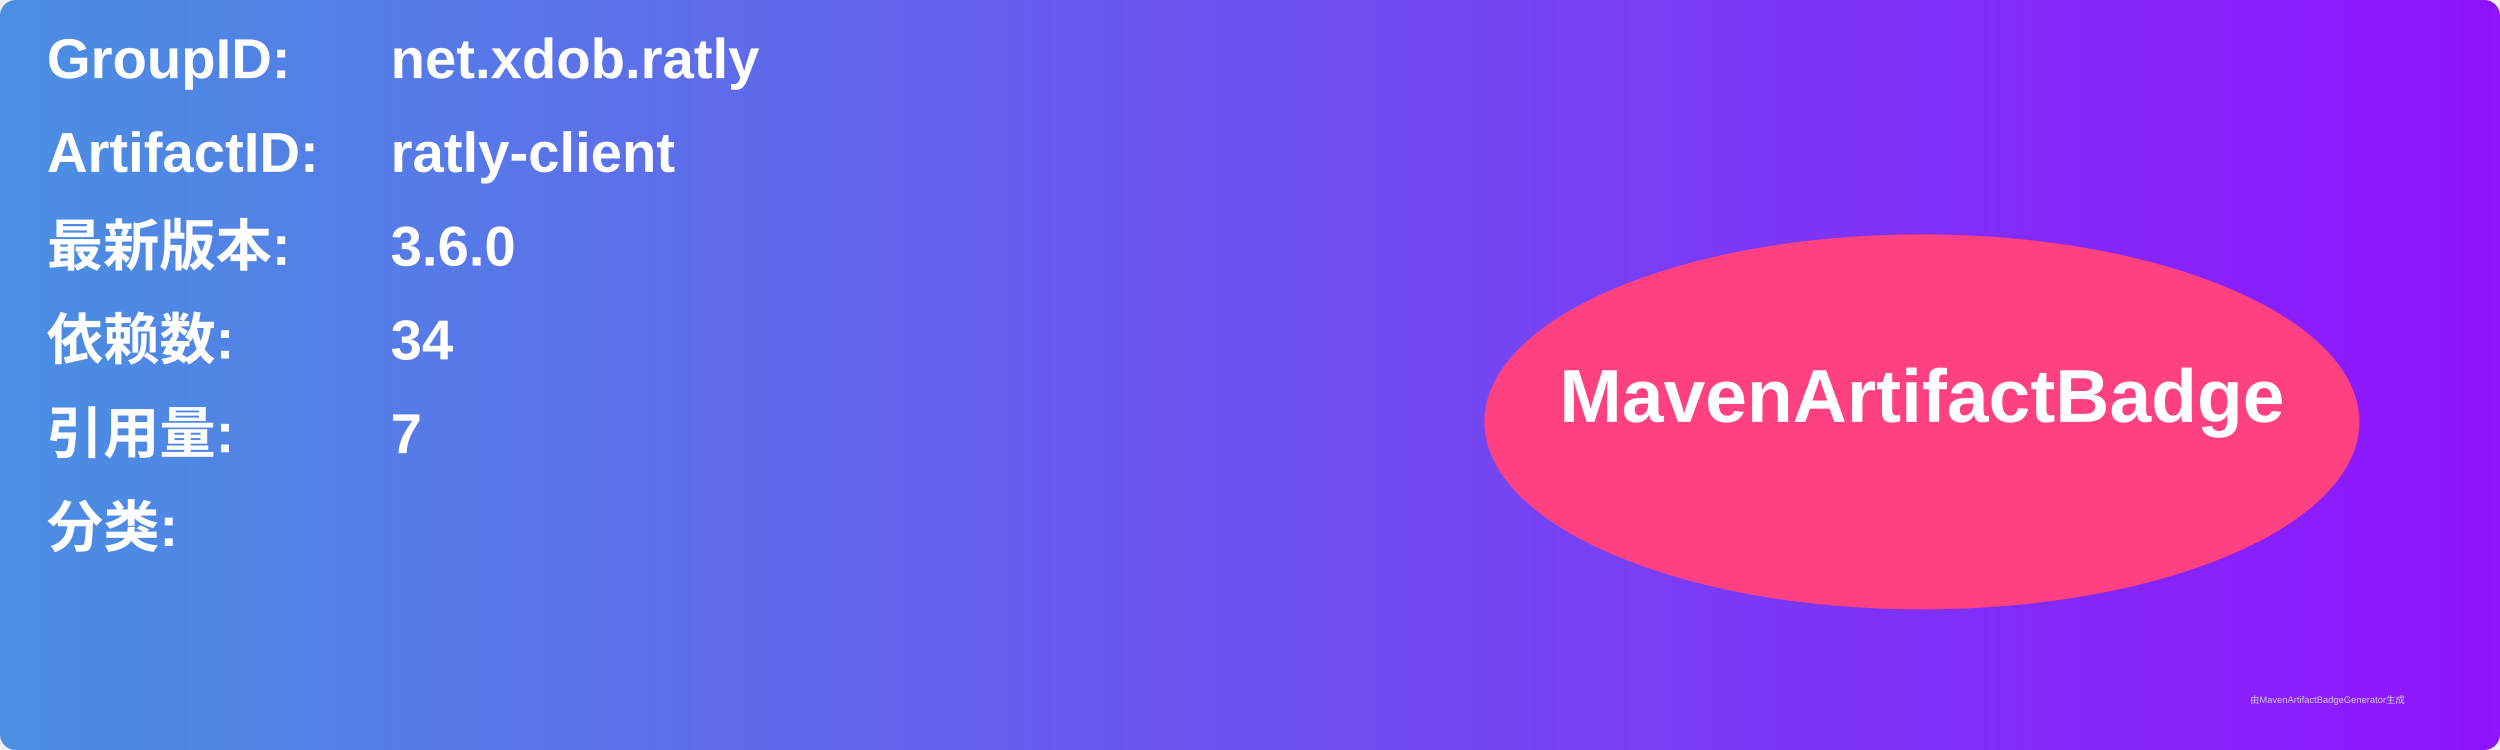
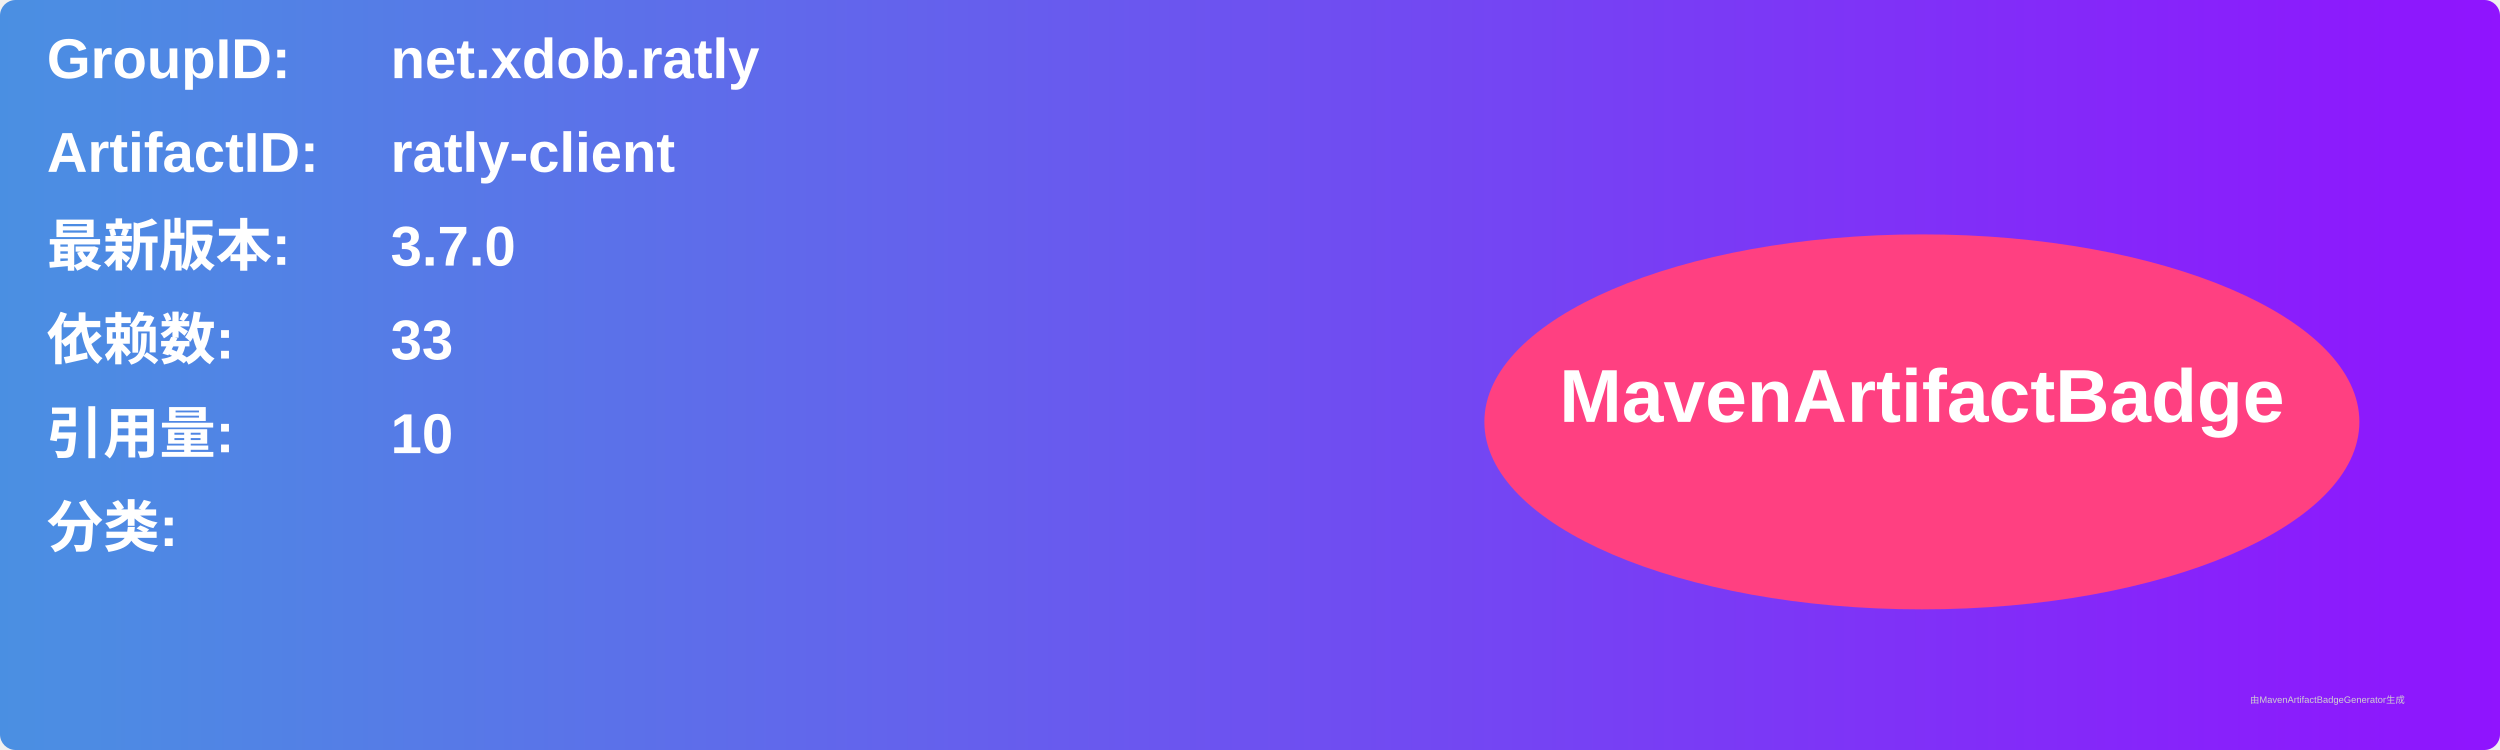
<svg xmlns="http://www.w3.org/2000/svg" width="800" height="240" viewBox="0 0 800 240">
  <linearGradient id="grad" x1="0%" y1="0%" x2="100%" y2="0%">
    <stop offset="0%" stop-color="#4a90e2" />
    <stop offset="100%" stop-color="#9013fe" />
  </linearGradient>
  <rect width="100%" height="100%" rx="5" ry="5" fill="url(#grad)" />
  <g transform="translate(15, 15)">
    <text x="0" y="10" font-family="Arial" font-size="18" fill="white" font-weight="bold" width="260">GroupID:</text>
    <text x="110" y="10" font-family="Arial" font-size="18" fill="white" font-weight="bold" width="460">net.xdob.ratly</text>
    <text x="0" y="40" font-family="Arial" font-size="18" fill="white" font-weight="bold" width="260">ArtifactID:</text>
    <text x="110" y="40" font-family="Arial" font-size="18" fill="white" font-weight="bold" width="460">ratly-client</text>
    <text x="0" y="70" font-family="Arial" font-size="18" fill="white" font-weight="bold">最新版本:</text>
    <text x="110" y="70" font-family="Arial" font-size="18" fill="white" font-weight="bold">
-       <tspan font-weight="bold">3.6.0</tspan>
+       <tspan font-weight="bold">3.7.0</tspan>
    </text>
    <text x="0" y="100" font-family="Arial" font-size="18" fill="white" font-weight="bold">依赖数: </text>
    <text x="110" y="100" font-family="Arial" font-size="18" fill="white">
-       <tspan font-weight="bold">34</tspan>
+       <tspan font-weight="bold">33</tspan>
    </text>
    <text x="0" y="130" font-family="Arial" font-size="18" fill="white" font-weight="bold">引用量: </text>
    <text x="110" y="130" font-family="Arial" font-size="18" fill="white">
-       <tspan font-weight="bold">7</tspan>
+       <tspan font-weight="bold">10</tspan>
    </text>
    <text x="0" y="160" font-family="Arial" font-size="18" fill="white" font-weight="bold">分类:</text>
    <text x="10" y="190" font-family="Arial" font-size="10" fill="white">
      <tspan font-weight="bold" />
    </text>
    <ellipse cx="600" cy="120" rx="140" ry="60" fill="#ff4081" />
    <text x="600" y="120" text-anchor="middle" font-family="Arial" font-size="24" fill="white" font-weight="bold">MavenArtifactBadge</text>
  </g>
  <text x="720" y="225" font-family="Arial" font-size="3" fill="#d0d0d0">由MavenArtifactBadgeGenerator生成</text>
</svg>
